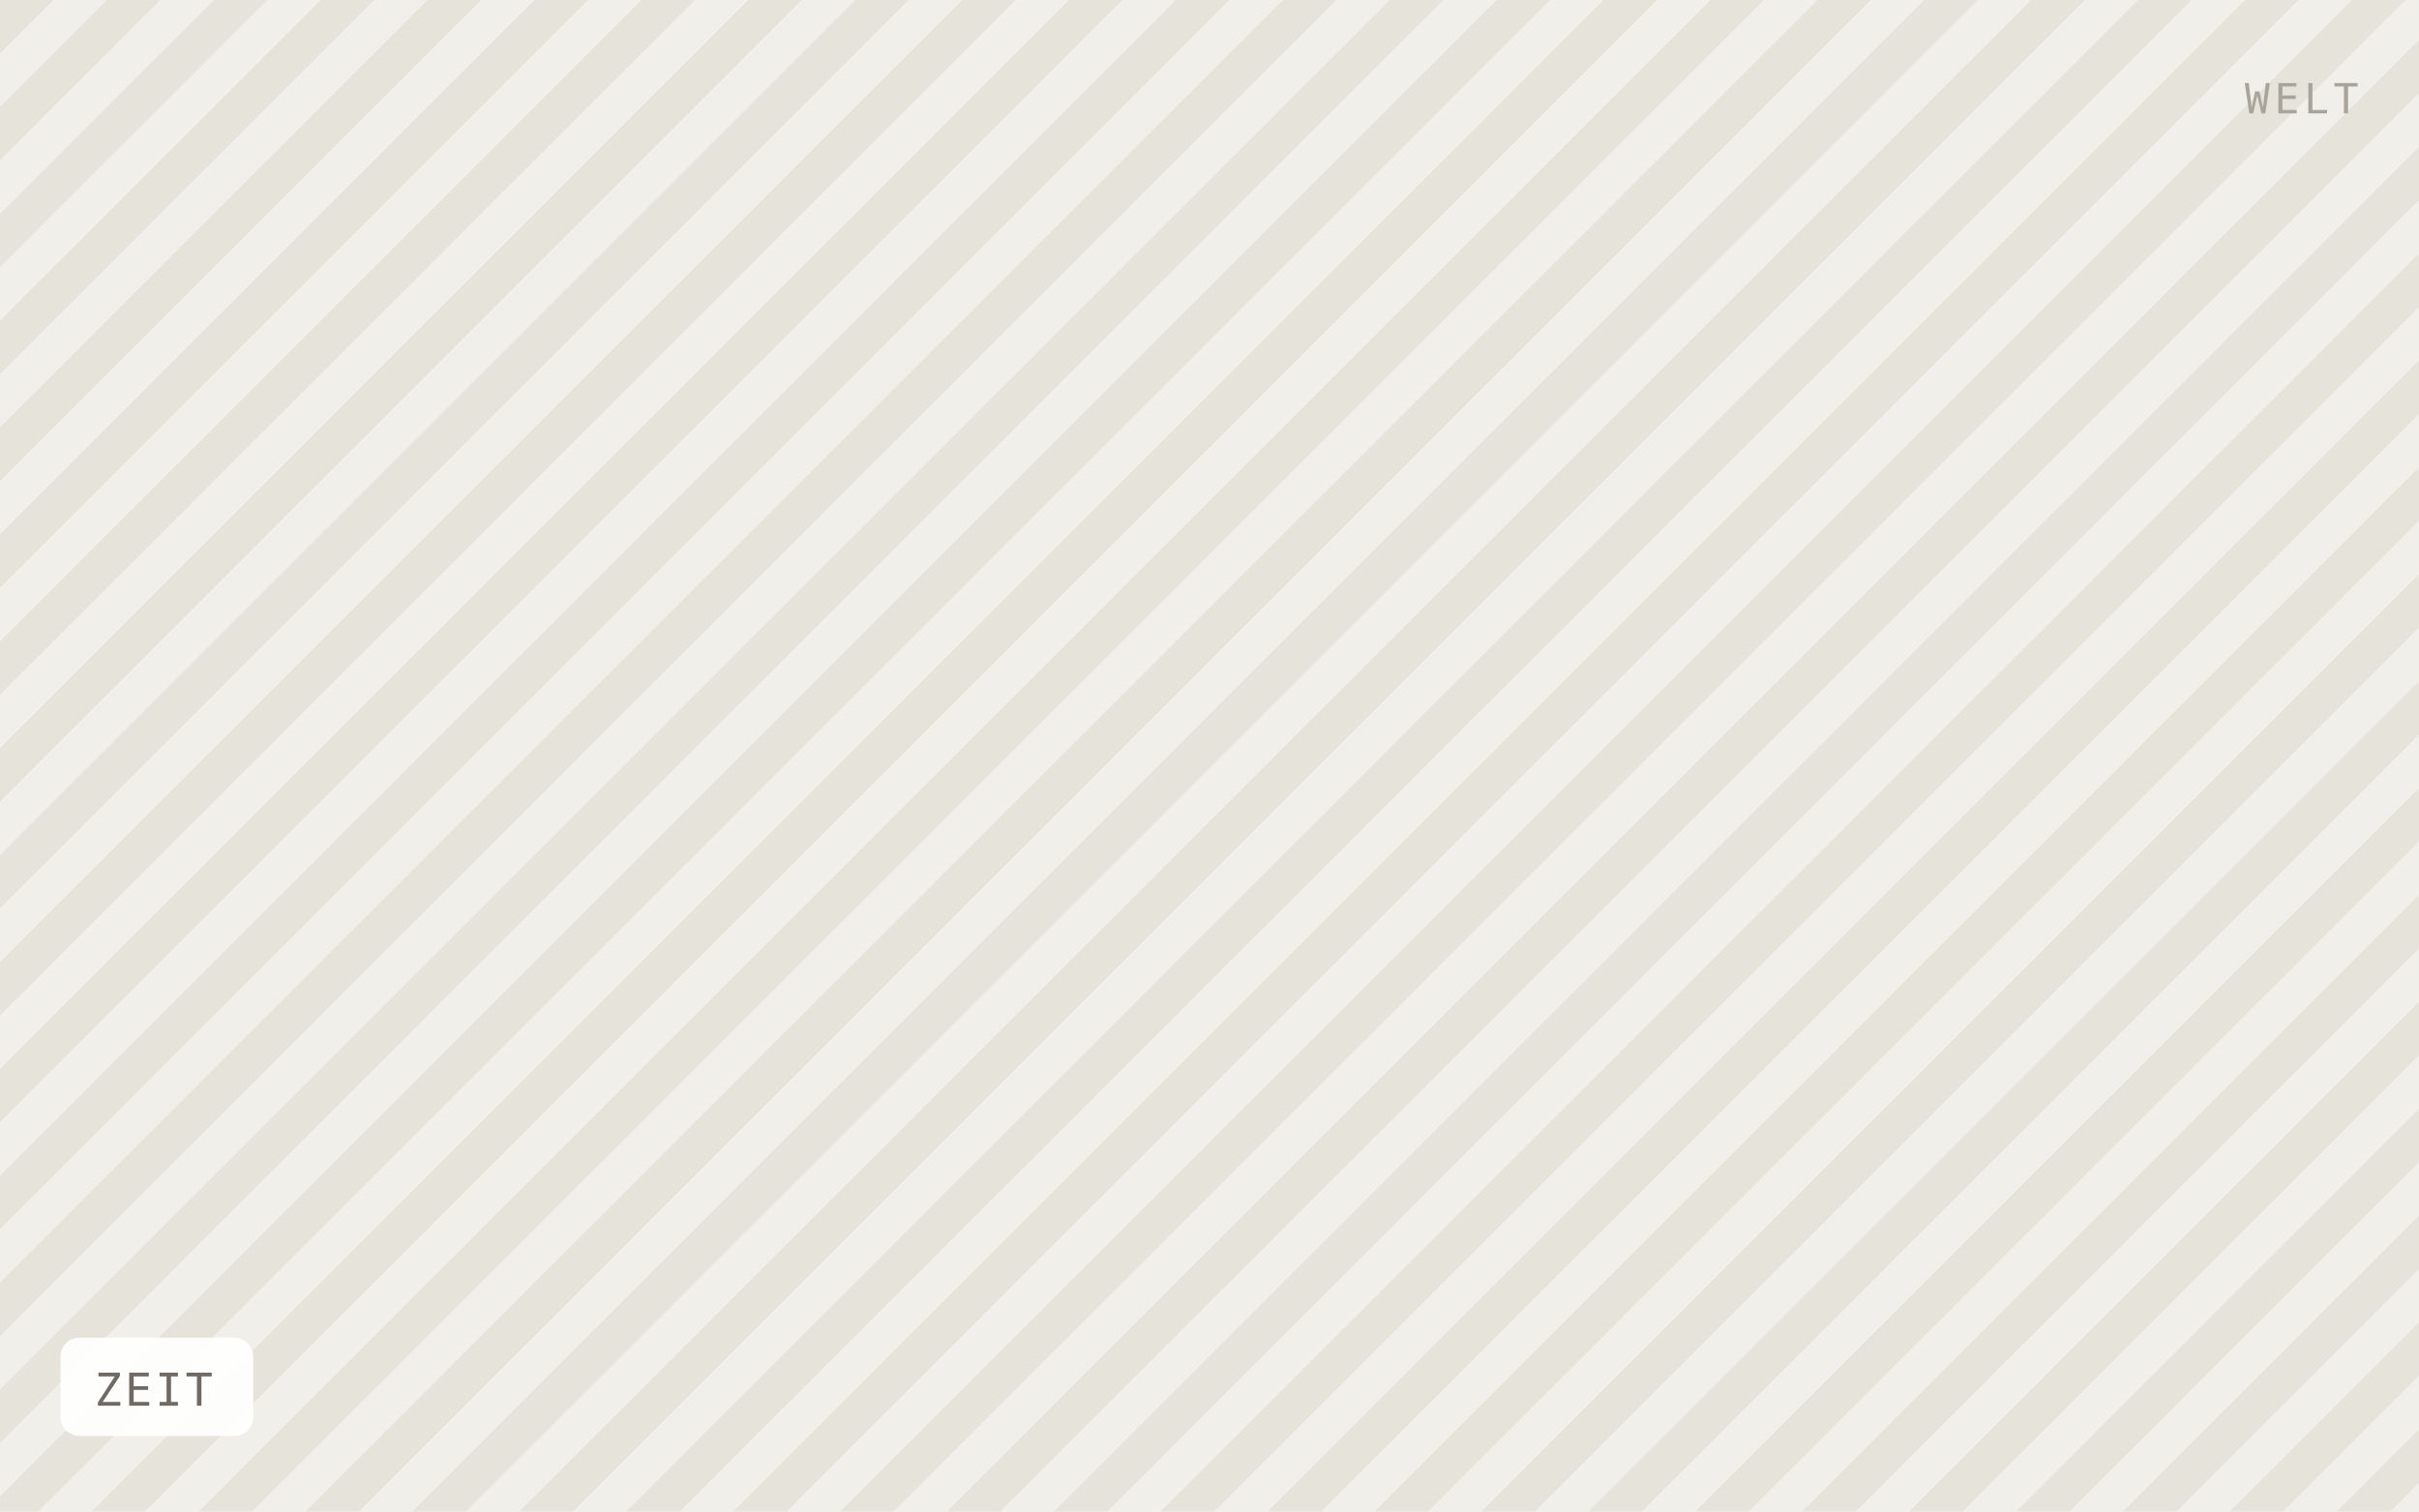
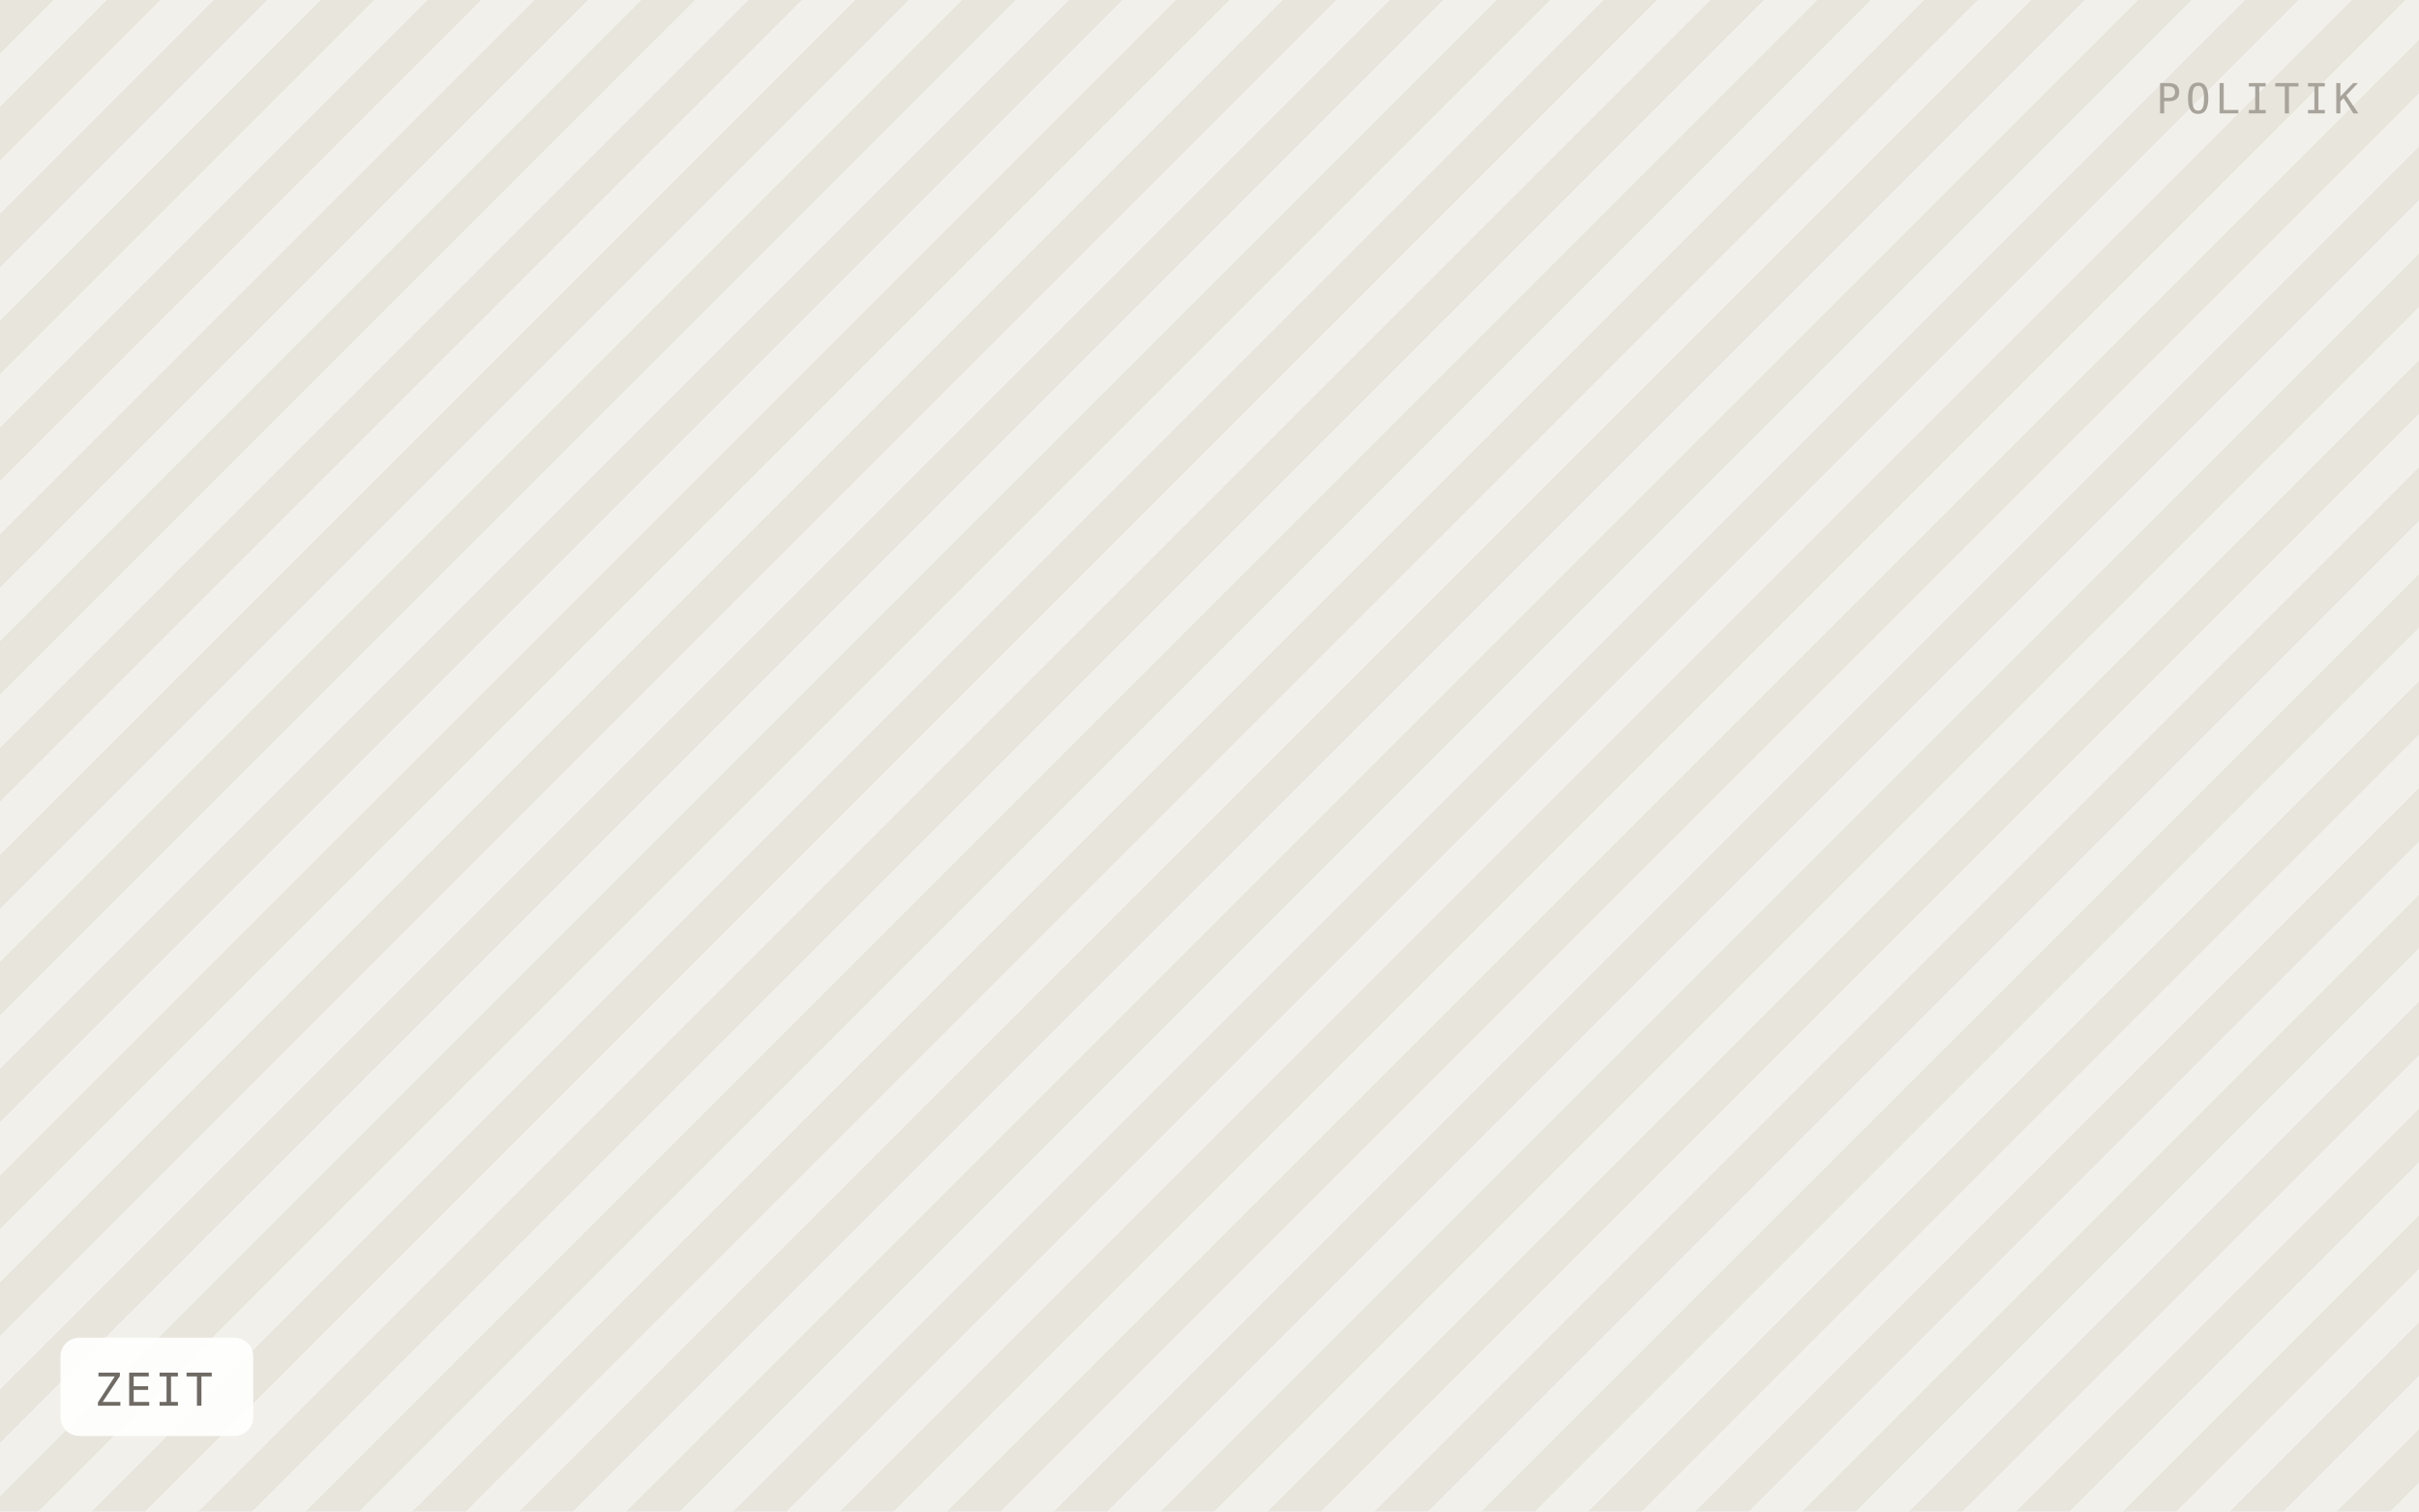
<svg xmlns="http://www.w3.org/2000/svg" viewBox="0 0 640 400" width="640" height="400" role="img" aria-label="ZEIT">
  <defs>
    <pattern id="h" width="20" height="20" patternTransform="rotate(45)" patternUnits="userSpaceOnUse">
-       <rect width="20" height="20" fill="#f1efe9" />
-       <rect width="10" height="20" fill="#e6e3db" />
+       <rect width="20" height="20" fill="#f2f0ea" />
+       <rect width="10" height="20" fill="#e8e5dd" />
    </pattern>
  </defs>
  <rect width="640" height="400" fill="url(#h)" />
  <rect x="16" y="354" width="51" height="26" rx="5" fill="#ffffff" fill-opacity="0.92" />
  <text x="25" y="372" font-family="IBM Plex Mono, Menlo, monospace" font-size="12" letter-spacing="0.8" fill="#6f6b64">ZEIT</text>
-   <text x="624" y="30" text-anchor="end" font-family="IBM Plex Mono, Menlo, monospace" font-size="11" letter-spacing="1.2" fill="#a8a49c">WELT</text>
+   <text x="624" y="30" text-anchor="end" font-family="IBM Plex Mono, Menlo, monospace" font-size="11" letter-spacing="1.2" fill="#a8a49c">POLITIK</text>
</svg>
